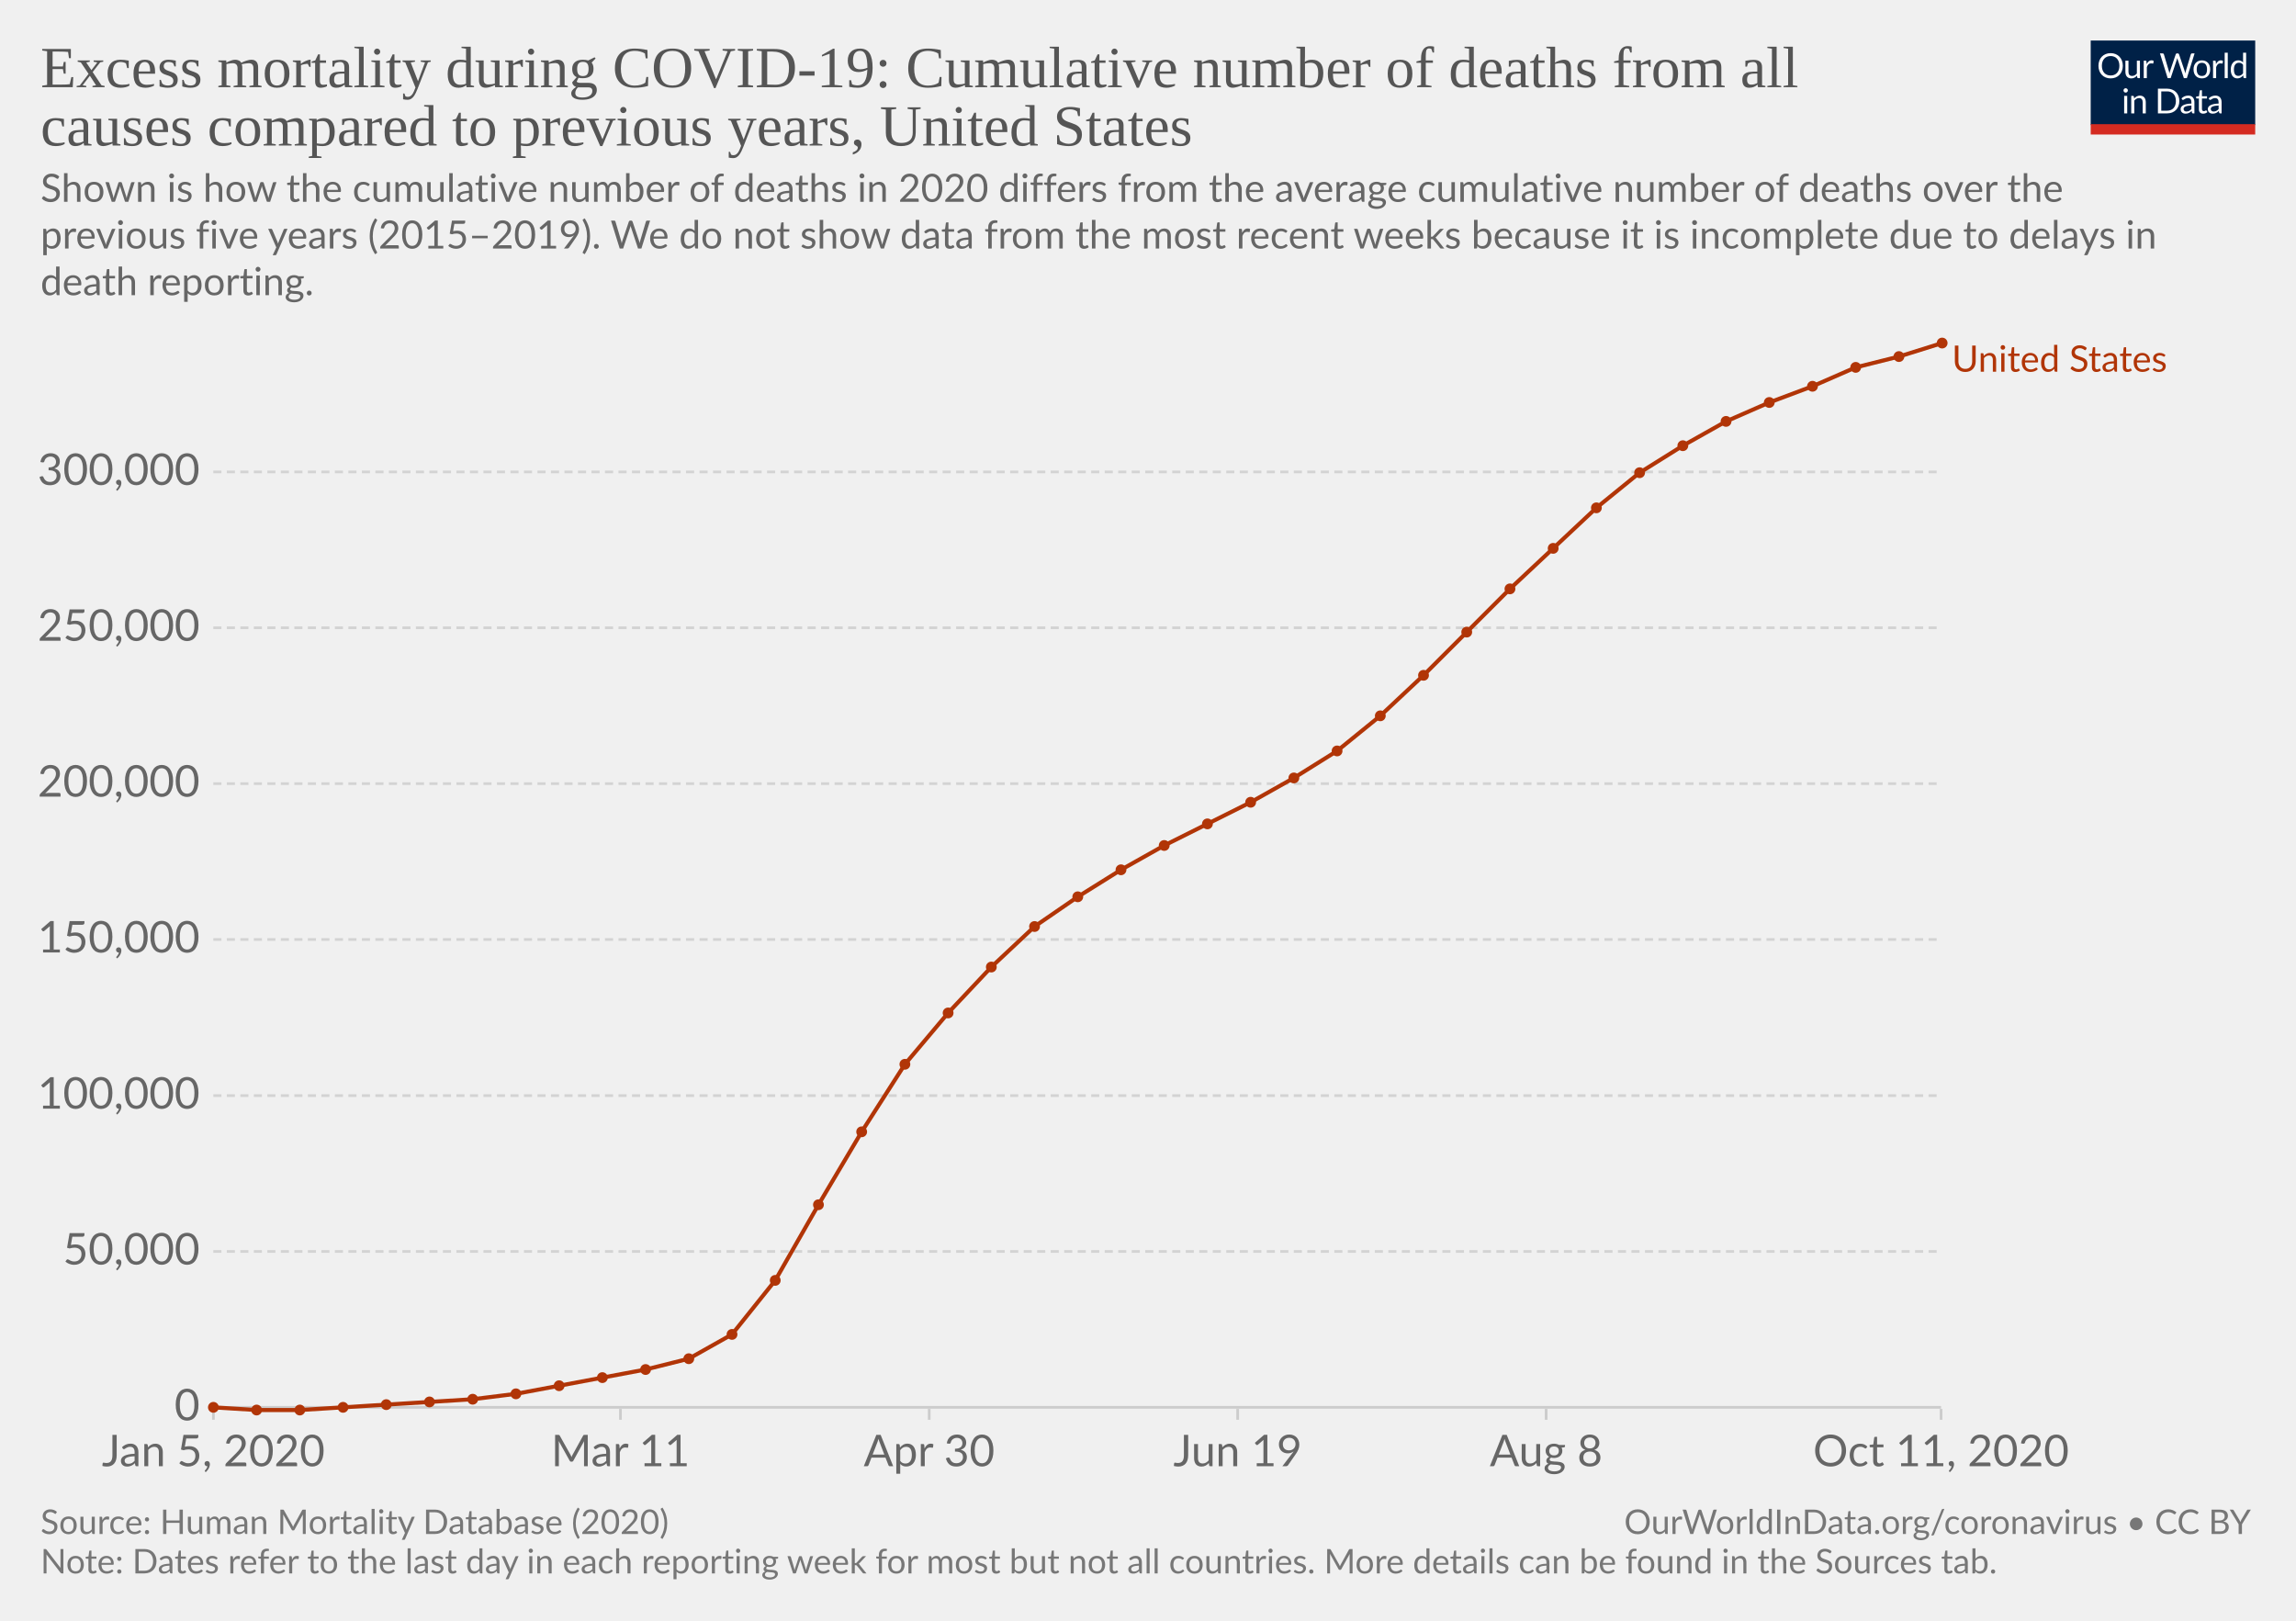
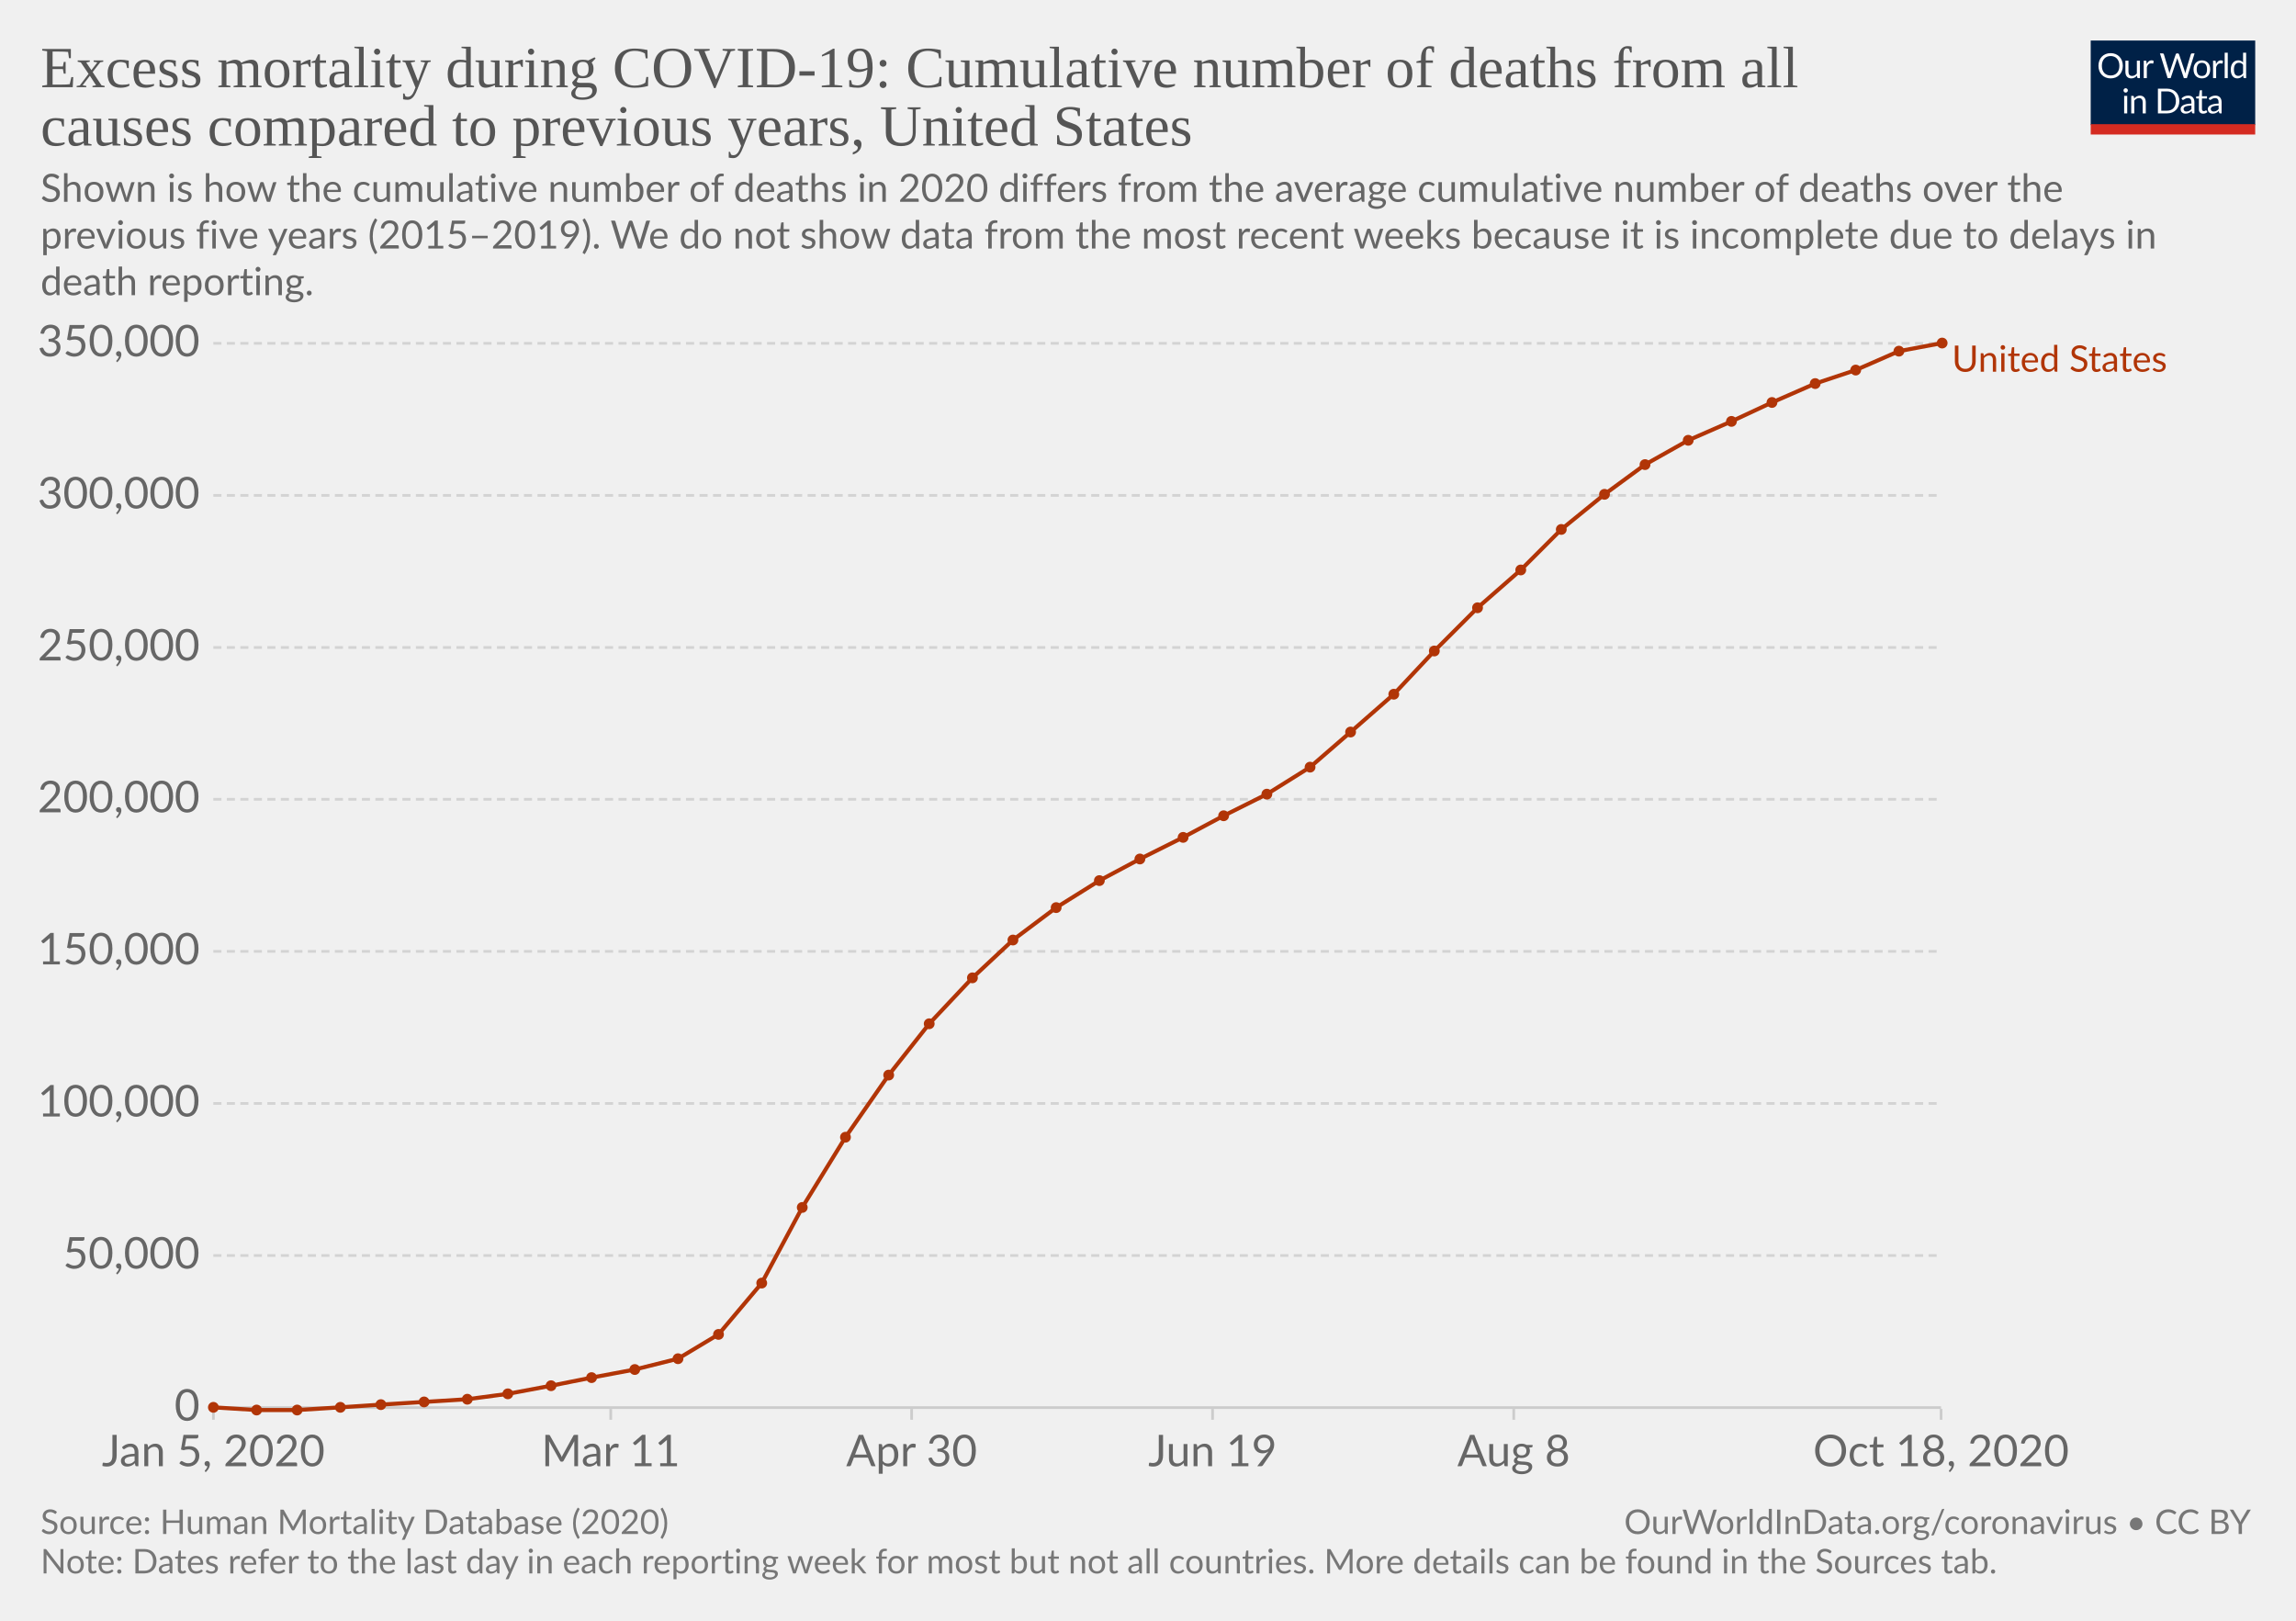
<svg xmlns="http://www.w3.org/2000/svg" version="1.1" style="background-color:#fff;-webkit-font-smoothing:antialiased" width="850" height="600" viewBox="0 0 850 600" font-family="Lato,'Helvetica Neue',Helvetica,Arial,sans-serif" font-size="18" text-rendering="optimizeLegibility">
  <g class="HeaderView">
    <g transform="matrix(.29 0 0 .29 774 15)">
      <svg width="210" height="120" viewBox="0 0 210 120" fill="none">
        <g clip-path="url(#clip0)">
          <path d="M0 0h210v107.89H0V0z" fill="#002147" />
          <path d="M40.98 32.25c0 2.36-.38 4.53-1.12 6.51a14.26 14.26 0 01-8.1 8.4c-1.9.78-4.02 1.17-6.34 1.17a16.6 16.6 0 01-6.33-1.17 14.31 14.31 0 01-8.08-8.4 18.29 18.29 0 01-1.12-6.51c0-2.36.38-4.53 1.12-6.5a14.32 14.32 0 018.07-8.44c1.92-.8 4.03-1.19 6.34-1.19 2.32 0 4.43.4 6.34 1.19 1.92.8 3.56 1.9 4.93 3.34a14.87 14.87 0 013.17 5.1 18.1 18.1 0 011.12 6.5zm-4.38 0c0-1.94-.26-3.68-.8-5.22a10.91 10.91 0 00-2.24-3.89 9.68 9.68 0 00-3.52-2.46 11.95 11.95 0 00-4.62-.86c-1.68 0-3.21.28-4.6.86a9.88 9.88 0 00-3.54 2.46 10.91 10.91 0 00-2.24 3.9c-.53 1.53-.8 3.27-.8 5.2 0 1.94.27 3.68.8 5.22a11.17 11.17 0 002.24 3.9 10.01 10.01 0 003.55 2.44c1.38.56 2.9.83 4.6.83 1.7 0 3.24-.27 4.61-.83a9.8 9.8 0 003.52-2.44 11.17 11.17 0 002.25-3.9c.53-1.54.8-3.28.8-5.21zm26.22-6.54V48H60.5c-.56 0-.9-.27-1.05-.81l-.31-2.4a12.45 12.45 0 01-3.26 2.6c-1.2.64-2.58.96-4.13.96-1.22 0-2.3-.2-3.24-.6a6.52 6.52 0 01-2.33-1.7 7.37 7.37 0 01-1.43-2.67c-.3-1.04-.46-2.2-.46-3.45V25.7h3.91v14.22c0 1.68.38 2.99 1.15 3.91.77.93 1.96 1.39 3.54 1.39 1.16 0 2.24-.27 3.23-.82a10.42 10.42 0 002.8-2.28V25.7h3.91zm8.61 4.47a9.94 9.94 0 012.6-3.56 5.64 5.64 0 013.76-1.3c.47 0 .92.05 1.34.15.44.1.83.27 1.17.49l-.3 2.92c-.09.37-.3.55-.66.55-.2 0-.5-.04-.9-.13a6.21 6.21 0 00-3.24.18c-.54.2-1.03.5-1.47.92-.42.4-.81.9-1.17 1.5-.33.58-.64 1.26-.92 2.02V48H67.7V25.71h2.25c.42 0 .72.08.88.25.16.16.27.44.33.83l.26 3.39zm61.16-13.7L122.75 48h-3.82l-7.99-24.05a21.95 21.95 0 01-.42-1.58 38.36 38.36 0 01-.44 1.58L102.05 48h-3.83L88.4 16.47h3.54c.38 0 .7.1.95.29.26.2.43.43.5.73l6.52 21.9c.1.4.2.83.28 1.28.1.46.2.94.29 1.46l.3-1.46c.12-.47.25-.9.38-1.27l7.41-21.91c.1-.25.26-.48.51-.69.27-.22.58-.33.95-.33h1.23c.38 0 .69.1.92.29.24.2.41.43.53.73l7.4 21.9a28.4 28.4 0 01.68 2.62 29.52 29.52 0 01.52-2.61l6.54-21.91c.07-.27.23-.5.48-.7.27-.21.58-.32.95-.32h3.32zm9.35 8.88c1.63 0 3.1.27 4.4.82a9.43 9.43 0 015.46 5.94c.5 1.4.74 2.98.74 4.73 0 1.76-.25 3.34-.74 4.75a9.43 9.43 0 01-5.46 5.92c-1.3.52-2.77.79-4.4.79-1.64 0-3.12-.27-4.44-.8a9.42 9.42 0 01-3.35-2.3c-.92-1-1.63-2.2-2.13-3.61-.49-1.41-.73-3-.73-4.75s.24-3.33.73-4.73c.5-1.43 1.2-2.64 2.13-3.63a9.4 9.4 0 013.35-2.31c1.32-.55 2.8-.82 4.44-.82zm0 19.89c2.2 0 3.84-.73 4.93-2.2 1.08-1.48 1.63-3.54 1.63-6.18 0-2.66-.55-4.72-1.63-6.2-1.09-1.49-2.73-2.23-4.93-2.23-1.12 0-2.09.2-2.93.57a5.7 5.7 0 00-2.06 1.65 7.5 7.5 0 00-1.24 2.67c-.26 1.04-.4 2.22-.4 3.54 0 2.64.55 4.7 1.64 6.18 1.1 1.47 2.76 2.2 4.99 2.2zm17.97-15.07a9.94 9.94 0 012.6-3.56 5.64 5.64 0 013.76-1.3c.47 0 .91.05 1.34.15.44.1.83.27 1.16.49l-.28 2.92c-.09.37-.31.55-.66.55-.2 0-.5-.04-.9-.13a6.2 6.2 0 00-3.24.18c-.54.2-1.03.5-1.47.92-.43.4-.82.9-1.17 1.5a13.1 13.1 0 00-.92 2.02V48h-3.94V25.71h2.24c.43 0 .72.08.88.25.17.16.28.44.33.83l.27 3.39zm15.04-14.59V48h-3.92V15.6h3.92zm19.55 15.43a6.22 6.22 0 00-2.38-2.05 6.7 6.7 0 00-2.86-.6c-2.07 0-3.66.75-4.77 2.23-1.12 1.48-1.68 3.6-1.68 6.33 0 1.46.13 2.7.38 3.74a7.29 7.29 0 001.1 2.56 4.35 4.35 0 001.78 1.45c.7.3 1.5.46 2.4.46 1.29 0 2.41-.3 3.36-.88a9.6 9.6 0 002.67-2.49V31.02zm3.91-15.43V48h-2.33c-.56 0-.9-.27-1.06-.81l-.35-2.71a12.13 12.13 0 01-3.25 2.77 8.28 8.28 0 01-4.23 1.06 7.31 7.31 0 01-6.14-2.9c-.73-.96-1.3-2.15-1.69-3.57a18.35 18.35 0 01.07-9.48 11.29 11.29 0 011.89-3.7 8.7 8.7 0 017.06-3.34 7.96 7.96 0 016.12 2.62V15.59h3.91zM46.61 70.71V93H42.7V70.71h3.91zm.84-7c0 .39-.08.75-.24 1.09a2.81 2.81 0 01-1.52 1.47 2.67 2.67 0 01-2.16 0 2.9 2.9 0 01-1.45-1.47 2.67 2.67 0 010-2.16c.15-.35.35-.65.6-.9.25-.27.53-.47.85-.62a2.67 2.67 0 012.16 0c.35.15.65.35.9.62.27.25.47.55.62.9.16.34.24.7.24 1.08zm7.97 10.24c.49-.54 1-1.04 1.54-1.48a9.85 9.85 0 013.66-1.84 8.96 8.96 0 015.43.35c.94.4 1.72.97 2.33 1.71a7.36 7.36 0 011.43 2.67c.32 1.04.49 2.19.49 3.45V93h-3.94V78.81c0-1.69-.4-3-1.17-3.92-.76-.93-1.93-1.4-3.5-1.4a6.6 6.6 0 00-3.25.83c-1 .56-1.92 1.31-2.77 2.27V93h-3.94V70.71h2.35c.56 0 .9.28 1.04.82l.3 2.42zm57.7 3.3c0 2.36-.37 4.5-1.11 6.44a14.3 14.3 0 01-3.17 4.98 14.1 14.1 0 01-4.93 3.2c-1.9.76-4.02 1.13-6.33 1.13H85.8V61.47h11.77c2.31 0 4.42.39 6.33 1.15a13.8 13.8 0 018.1 8.18 17.75 17.75 0 011.12 6.45zm-4.37 0c0-1.94-.26-3.67-.8-5.2a10.94 10.94 0 00-2.23-3.87 9.57 9.57 0 00-3.53-2.42 12.23 12.23 0 00-4.61-.83h-7.5v24.62h7.5c1.7 0 3.24-.28 4.61-.84a9.7 9.7 0 003.53-2.4 10.94 10.94 0 002.24-3.87c.53-1.53.8-3.26.8-5.2zm19.8 5.72c-1.8.06-3.34.2-4.62.44-1.26.22-2.3.51-3.1.88-.8.36-1.37.8-1.74 1.3-.35.5-.53 1.05-.53 1.67 0 .58.1 1.1.3 1.52a3 3 0 00.76 1.05c.34.27.73.46 1.17.6.45.11.94.17 1.45.17a7.28 7.28 0 003.5-.81 11.95 11.95 0 002.82-2.2v-4.62zm-12.65-9.11a12.73 12.73 0 013.98-2.66c1.43-.59 3-.88 4.73-.88 1.25 0 2.36.2 3.33.61a6.81 6.81 0 013.94 4.38c.33 1.04.5 2.19.5 3.43V93h-1.74a1.8 1.8 0 01-.88-.18c-.2-.13-.36-.38-.48-.74l-.44-2.12c-.59.55-1.16 1.03-1.72 1.46a9.48 9.48 0 01-3.74 1.7c-.69.15-1.46.23-2.3.23-.87 0-1.69-.12-2.45-.35a5.34 5.34 0 01-3.34-2.93 6.64 6.64 0 01-.49-2.64c0-.88.25-1.72.73-2.53a6.33 6.33 0 012.35-2.17c1.09-.63 2.5-1.15 4.25-1.54 1.75-.41 3.89-.65 6.42-.7v-1.75c0-1.73-.37-3.03-1.12-3.91-.75-.9-1.84-1.34-3.28-1.34-.97 0-1.78.12-2.44.37-.64.23-1.2.5-1.7.81l-1.23.82c-.33.23-.67.35-1 .35-.27 0-.5-.07-.69-.2a2.1 2.1 0 01-.48-.53l-.7-1.25zm27.67 19.5c-1.76 0-3.12-.5-4.07-1.48-.94-.98-1.41-2.4-1.41-4.25V74h-2.68a.9.9 0 01-.6-.2c-.16-.14-.24-.36-.24-.66v-1.56l3.65-.46.9-6.89a.9.9 0 01.29-.52.88.88 0 01.62-.22H142v7.67h6.44V74H142v13.38c0 .94.22 1.63.68 2.09.45.45 1.04.68 1.76.68a3.21 3.21 0 001.85-.53l.55-.35c.16-.12.3-.18.41-.18.2 0 .4.13.55.38l1.15 1.87a7.45 7.45 0 01-2.44 1.5c-.96.35-1.94.52-2.95.52zm19.68-10.4c-1.8.07-3.34.21-4.62.45-1.26.22-2.3.51-3.1.88-.8.36-1.37.8-1.74 1.3-.35.5-.53 1.05-.53 1.67 0 .58.1 1.1.3 1.52.18.42.44.77.76 1.05.34.27.73.46 1.17.6.45.11.94.17 1.45.17a7.3 7.3 0 003.5-.81 12.04 12.04 0 002.82-2.2v-4.62zm-12.65-9.1a12.72 12.72 0 013.99-2.66c1.42-.59 3-.88 4.72-.88 1.25 0 2.36.2 3.33.61a6.81 6.81 0 013.94 4.38c.33 1.04.5 2.19.5 3.43V93h-1.74a1.8 1.8 0 01-.88-.18c-.2-.13-.36-.38-.48-.74l-.44-2.12c-.59.55-1.16 1.03-1.72 1.46a9.48 9.48 0 01-3.74 1.7c-.69.15-1.46.23-2.3.23-.87 0-1.69-.12-2.45-.35a5.33 5.33 0 01-3.34-2.93 6.62 6.62 0 01-.49-2.64c0-.88.25-1.72.73-2.53a6.33 6.33 0 012.35-2.17c1.09-.63 2.5-1.15 4.25-1.54a31.2 31.2 0 016.42-.7v-1.75c0-1.73-.37-3.03-1.12-3.91-.75-.9-1.84-1.34-3.28-1.34-.97 0-1.78.12-2.44.37-.64.23-1.2.5-1.7.81-.46.3-.87.57-1.22.82-.34.23-.68.35-1.02.35-.26 0-.49-.07-.68-.2a1.88 1.88 0 01-.48-.53l-.7-1.25z" fill="#fff" />
          <path fill="#D42B21" d="M0 106.79h210V120H0z" />
        </g>
        <defs>
          <clipPath id="clip0">
            <path fill="#fff" d="M0 0h210v120H0z" />
          </clipPath>
        </defs>
      </svg>
    </g>
    <a href="https://ourworldindata.org/grapher/excess-mortality-cumulative-deaths?tab=chart&amp;stackMode=absolute&amp;time=earliest..latest&amp;region=World" target="_blank" rel="noopener" font-family="&quot;Playfair Display&quot;,Georgia,&quot;Times New Roman&quot;,serif">
      <text font-size="21.6" x="15" y="32.3" fill="#555">
        <tspan x="15" y="32.28">Excess mortality during COVID-19: Cumulative number of deaths from all</tspan>
        <tspan x="15" y="53.88">causes compared to previous years, United States</tspan>
      </text>
    </a>
    <text font-size="14.4" x="15" y="74.7" fill="#666">
      <tspan x="15" y="74.72">Shown is how the cumulative number of deaths in 2020 differs from the average cumulative number of deaths over the</tspan>
      <tspan x="15" y="92">previous five years (2015–2019). We do not show data from the most recent weeks because it is incomplete due to delays in</tspan>
      <tspan x="15" y="109.28">death reporting.</tspan>
    </text>
  </g>
  <g class="LineChart">
    <defs>
      <clipPath id="a">
        <path d="M68.97 0h830v832h-830z" />
      </clipPath>
    </defs>
    <g class="DualAxisView">
      <g class="HorizontalAxis">
-         <path stroke="#ccc" d="M79 521.6v4M229.7 521.6v4M344 521.6v4M458.2 521.6v4M572.4 521.6v4M718.6 521.6v4" />
+         <path stroke="#ccc" d="M79 521.6v4M226.1 521.6v4M337.5 521.6v4M448.9 521.6v4M560.4 521.6v4M718.6 521.6v4" />
        <text x="79" y="542.8" fill="#666" text-anchor="middle" font-size="16.2">Jan 5, 2020</text>
-         <text x="229.7" y="542.8" fill="#666" text-anchor="middle" font-size="16.2">Mar 11</text>
-         <text x="344" y="542.8" fill="#666" text-anchor="middle" font-size="16.2">Apr 30</text>
-         <text x="458.2" y="542.8" fill="#666" text-anchor="middle" font-size="16.2">Jun 19</text>
-         <text x="572.4" y="542.8" fill="#666" text-anchor="middle" font-size="16.2">Aug 8</text>
-         <text x="718.6" y="542.8" fill="#666" text-anchor="middle" font-size="16.2">Oct 11, 2020</text>
+         <text x="226.1" y="542.8" fill="#666" text-anchor="middle" font-size="16.2">Mar 11</text>
+         <text x="337.5" y="542.8" fill="#666" text-anchor="middle" font-size="16.2">Apr 30</text>
+         <text x="448.9" y="542.8" fill="#666" text-anchor="middle" font-size="16.2">Jun 19</text>
+         <text x="560.4" y="542.8" fill="#666" text-anchor="middle" font-size="16.2">Aug 8</text>
+         <text x="718.6" y="542.8" fill="#666" text-anchor="middle" font-size="16.2">Oct 18, 2020</text>
      </g>
      <g class="VerticalAxis" fill="#666" dominant-baseline="middle" text-anchor="end" font-size="16.2">
-         <text x="73.97" y="521">0</text>
-         <text x="73.97" y="463.3">50,000</text>
-         <text x="73.97" y="405.6">100,000</text>
-         <text x="73.97" y="347.8">150,000</text>
-         <text x="73.97" y="290.1">200,000</text>
-         <text x="73.97" y="232.4">250,000</text>
-         <text x="73.97" y="174.7">300,000</text>
+         <text x="73.97" y="521.1">0</text>
+         <text x="73.97" y="464.8">50,000</text>
+         <text x="73.97" y="408.5">100,000</text>
+         <text x="73.97" y="352.2">150,000</text>
+         <text x="73.97" y="295.9">200,000</text>
+         <text x="73.97" y="239.7">250,000</text>
+         <text x="73.97" y="183.4">300,000</text>
+         <text x="73.97" y="127.1">350,000</text>
      </g>
      <g class="AxisGridLines horizontalLines">
-         <path stroke="#ccc" d="M78.97 521H718.6" />
-         <path stroke="#d3d3d3" stroke-dasharray="3,2" d="M78.97 463.3H718.6M78.97 405.6H718.6M78.97 347.8H718.6M78.97 290.1H718.6M78.97 232.4H718.6M78.97 174.7H718.6" />
+         <path stroke="#ccc" d="M78.97 521.1H718.6" />
+         <path stroke="#d3d3d3" stroke-dasharray="3,2" d="M78.97 464.8H718.6M78.97 408.5H718.6M78.97 352.2H718.6M78.97 295.9H718.6M78.97 239.7H718.6M78.97 183.4H718.6M78.97 127.1H718.6" />
      </g>
    </g>
    <g clip-path="url(#a)">
      <g class="LineLabels" cursor="default">
        <g class="legendMark">
          <text font-size="13.5" x="722.6" y="137.6" fill="#b13507">
            <tspan x="722.6" y="137.6">United States</tspan>
          </text>
        </g>
      </g>
      <g class="Lines">
        <g class="key-United-States_0">
-           <path stroke="#b13507" stroke-linecap="round" d="M79 521l16 1h16l16-1 16-1 16-1 16-1 16-2 16-3 16-3 16-3 16-4 16-9 16-20 16-28 16-27 16-25 16-19 16-17 16-15 16-11 16-10 16-9 16-8 16-8 16-9 16-10 16-13 16-15 16-16 16-16 16-15 16-15 16-13 16-10 16-9 16-7 16-6 16-7 16-4 16-5" fill="none" stroke-width="1.5" />
+           <path stroke="#b13507" stroke-linecap="round" d="M79 521l16 1h15l16-1 15-1 16-1 16-1 15-2 16-3 15-3 16-3 16-4 15-9 16-19 15-28 16-26 16-23 15-19 16-17 15-14 16-12 16-10 15-8 16-8 15-8 16-8 16-10 15-13 16-14 15-16 16-16 16-14 15-15 16-13 15-11 16-9 16-7 15-7 16-7 15-5 16-7 16-3" fill="none" stroke-width="1.5" />
          <g fill="#b13507">
            <circle cx="79" cy="521" r="2" />
            <circle cx="95" cy="522" r="2" />
-             <circle cx="111" cy="522" r="2" />
-             <circle cx="127" cy="521" r="2" />
-             <circle cx="143" cy="520" r="2" />
-             <circle cx="159" cy="519" r="2" />
-             <circle cx="175" cy="518" r="2" />
-             <circle cx="191" cy="516" r="2" />
-             <circle cx="207" cy="513" r="2" />
-             <circle cx="223" cy="510" r="2" />
-             <circle cx="239" cy="507" r="2" />
-             <circle cx="255" cy="503" r="2" />
-             <circle cx="271" cy="494" r="2" />
-             <circle cx="287" cy="474" r="2" />
-             <circle cx="303" cy="446" r="2" />
-             <circle cx="319" cy="419" r="2" />
-             <circle cx="335" cy="394" r="2" />
-             <circle cx="351" cy="375" r="2" />
-             <circle cx="367" cy="358" r="2" />
-             <circle cx="383" cy="343" r="2" />
-             <circle cx="399" cy="332" r="2" />
-             <circle cx="415" cy="322" r="2" />
-             <circle cx="431" cy="313" r="2" />
-             <circle cx="447" cy="305" r="2" />
-             <circle cx="463" cy="297" r="2" />
-             <circle cx="479" cy="288" r="2" />
-             <circle cx="495" cy="278" r="2" />
-             <circle cx="511" cy="265" r="2" />
-             <circle cx="527" cy="250" r="2" />
-             <circle cx="543" cy="234" r="2" />
-             <circle cx="559" cy="218" r="2" />
-             <circle cx="575" cy="203" r="2" />
-             <circle cx="591" cy="188" r="2" />
-             <circle cx="607" cy="175" r="2" />
-             <circle cx="623" cy="165" r="2" />
-             <circle cx="639" cy="156" r="2" />
-             <circle cx="655" cy="149" r="2" />
-             <circle cx="671" cy="143" r="2" />
-             <circle cx="687" cy="136" r="2" />
-             <circle cx="703" cy="132" r="2" />
+             <circle cx="110" cy="522" r="2" />
+             <circle cx="126" cy="521" r="2" />
+             <circle cx="141" cy="520" r="2" />
+             <circle cx="157" cy="519" r="2" />
+             <circle cx="173" cy="518" r="2" />
+             <circle cx="188" cy="516" r="2" />
+             <circle cx="204" cy="513" r="2" />
+             <circle cx="219" cy="510" r="2" />
+             <circle cx="235" cy="507" r="2" />
+             <circle cx="251" cy="503" r="2" />
+             <circle cx="266" cy="494" r="2" />
+             <circle cx="282" cy="475" r="2" />
+             <circle cx="297" cy="447" r="2" />
+             <circle cx="313" cy="421" r="2" />
+             <circle cx="329" cy="398" r="2" />
+             <circle cx="344" cy="379" r="2" />
+             <circle cx="360" cy="362" r="2" />
+             <circle cx="375" cy="348" r="2" />
+             <circle cx="391" cy="336" r="2" />
+             <circle cx="407" cy="326" r="2" />
+             <circle cx="422" cy="318" r="2" />
+             <circle cx="438" cy="310" r="2" />
+             <circle cx="453" cy="302" r="2" />
+             <circle cx="469" cy="294" r="2" />
+             <circle cx="485" cy="284" r="2" />
+             <circle cx="500" cy="271" r="2" />
+             <circle cx="516" cy="257" r="2" />
+             <circle cx="531" cy="241" r="2" />
+             <circle cx="547" cy="225" r="2" />
+             <circle cx="563" cy="211" r="2" />
+             <circle cx="578" cy="196" r="2" />
+             <circle cx="594" cy="183" r="2" />
+             <circle cx="609" cy="172" r="2" />
+             <circle cx="625" cy="163" r="2" />
+             <circle cx="641" cy="156" r="2" />
+             <circle cx="656" cy="149" r="2" />
+             <circle cx="672" cy="142" r="2" />
+             <circle cx="687" cy="137" r="2" />
+             <circle cx="703" cy="130" r="2" />
            <circle cx="719" cy="127" r="2" />
          </g>
        </g>
      </g>
    </g>
  </g>
  <g class="SourcesFooter" fill="#777">
    <g class="clickable" fill="#777">
      <text font-size="12.6" x="15" y="567.9">
        <tspan x="15" y="567.88">Source: Human Mortality Database (2020)</tspan>
      </text>
    </g>
    <text font-size="12.6" x="15" y="582.5">
      <tspan x="15" y="582.48">Note: Dates refer to the last day in each reporting week for most but not all countries. More details can be found in the Sources tab.</tspan>
    </text>
    <text font-size="12.6" x="601.3" y="567.9">
      <tspan x="601.27" y="567.88">
        <a target="_blank" href="https://ourworldindata.org/coronavirus" fill="#777">OurWorldInData.org/coronavirus</a> • <a class="cclogo" href="http://creativecommons.org/licenses/by/4.0/deed.en_US" target="_blank" fill="#777">CC BY</a>
      </tspan>
    </text>
  </g>
</svg>
